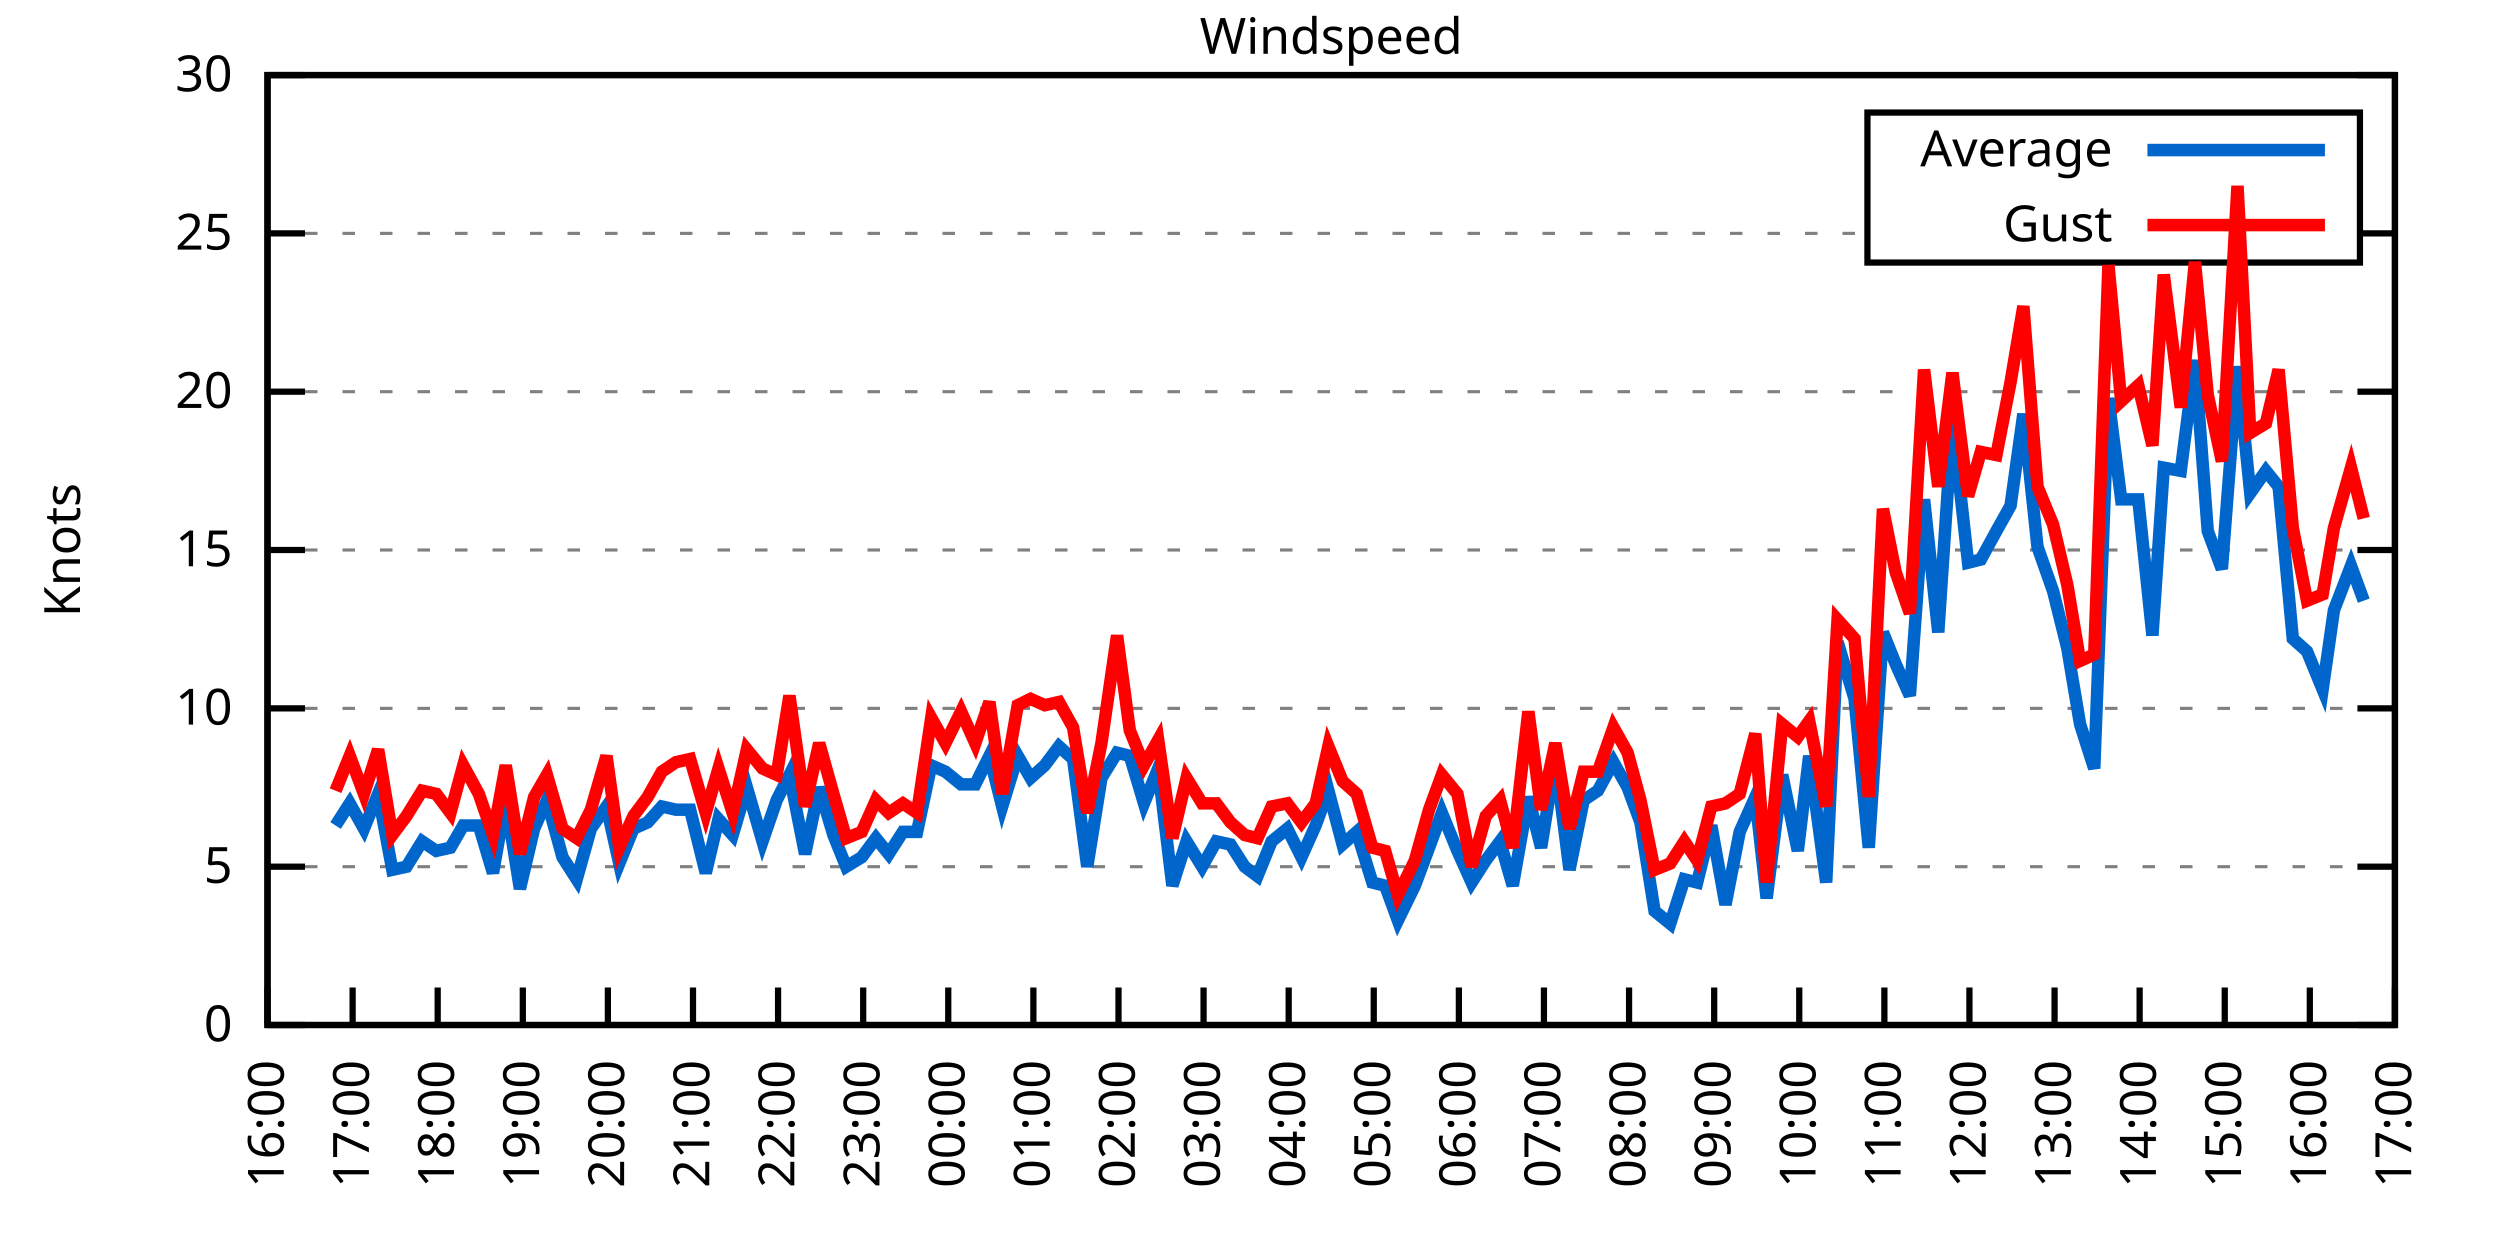
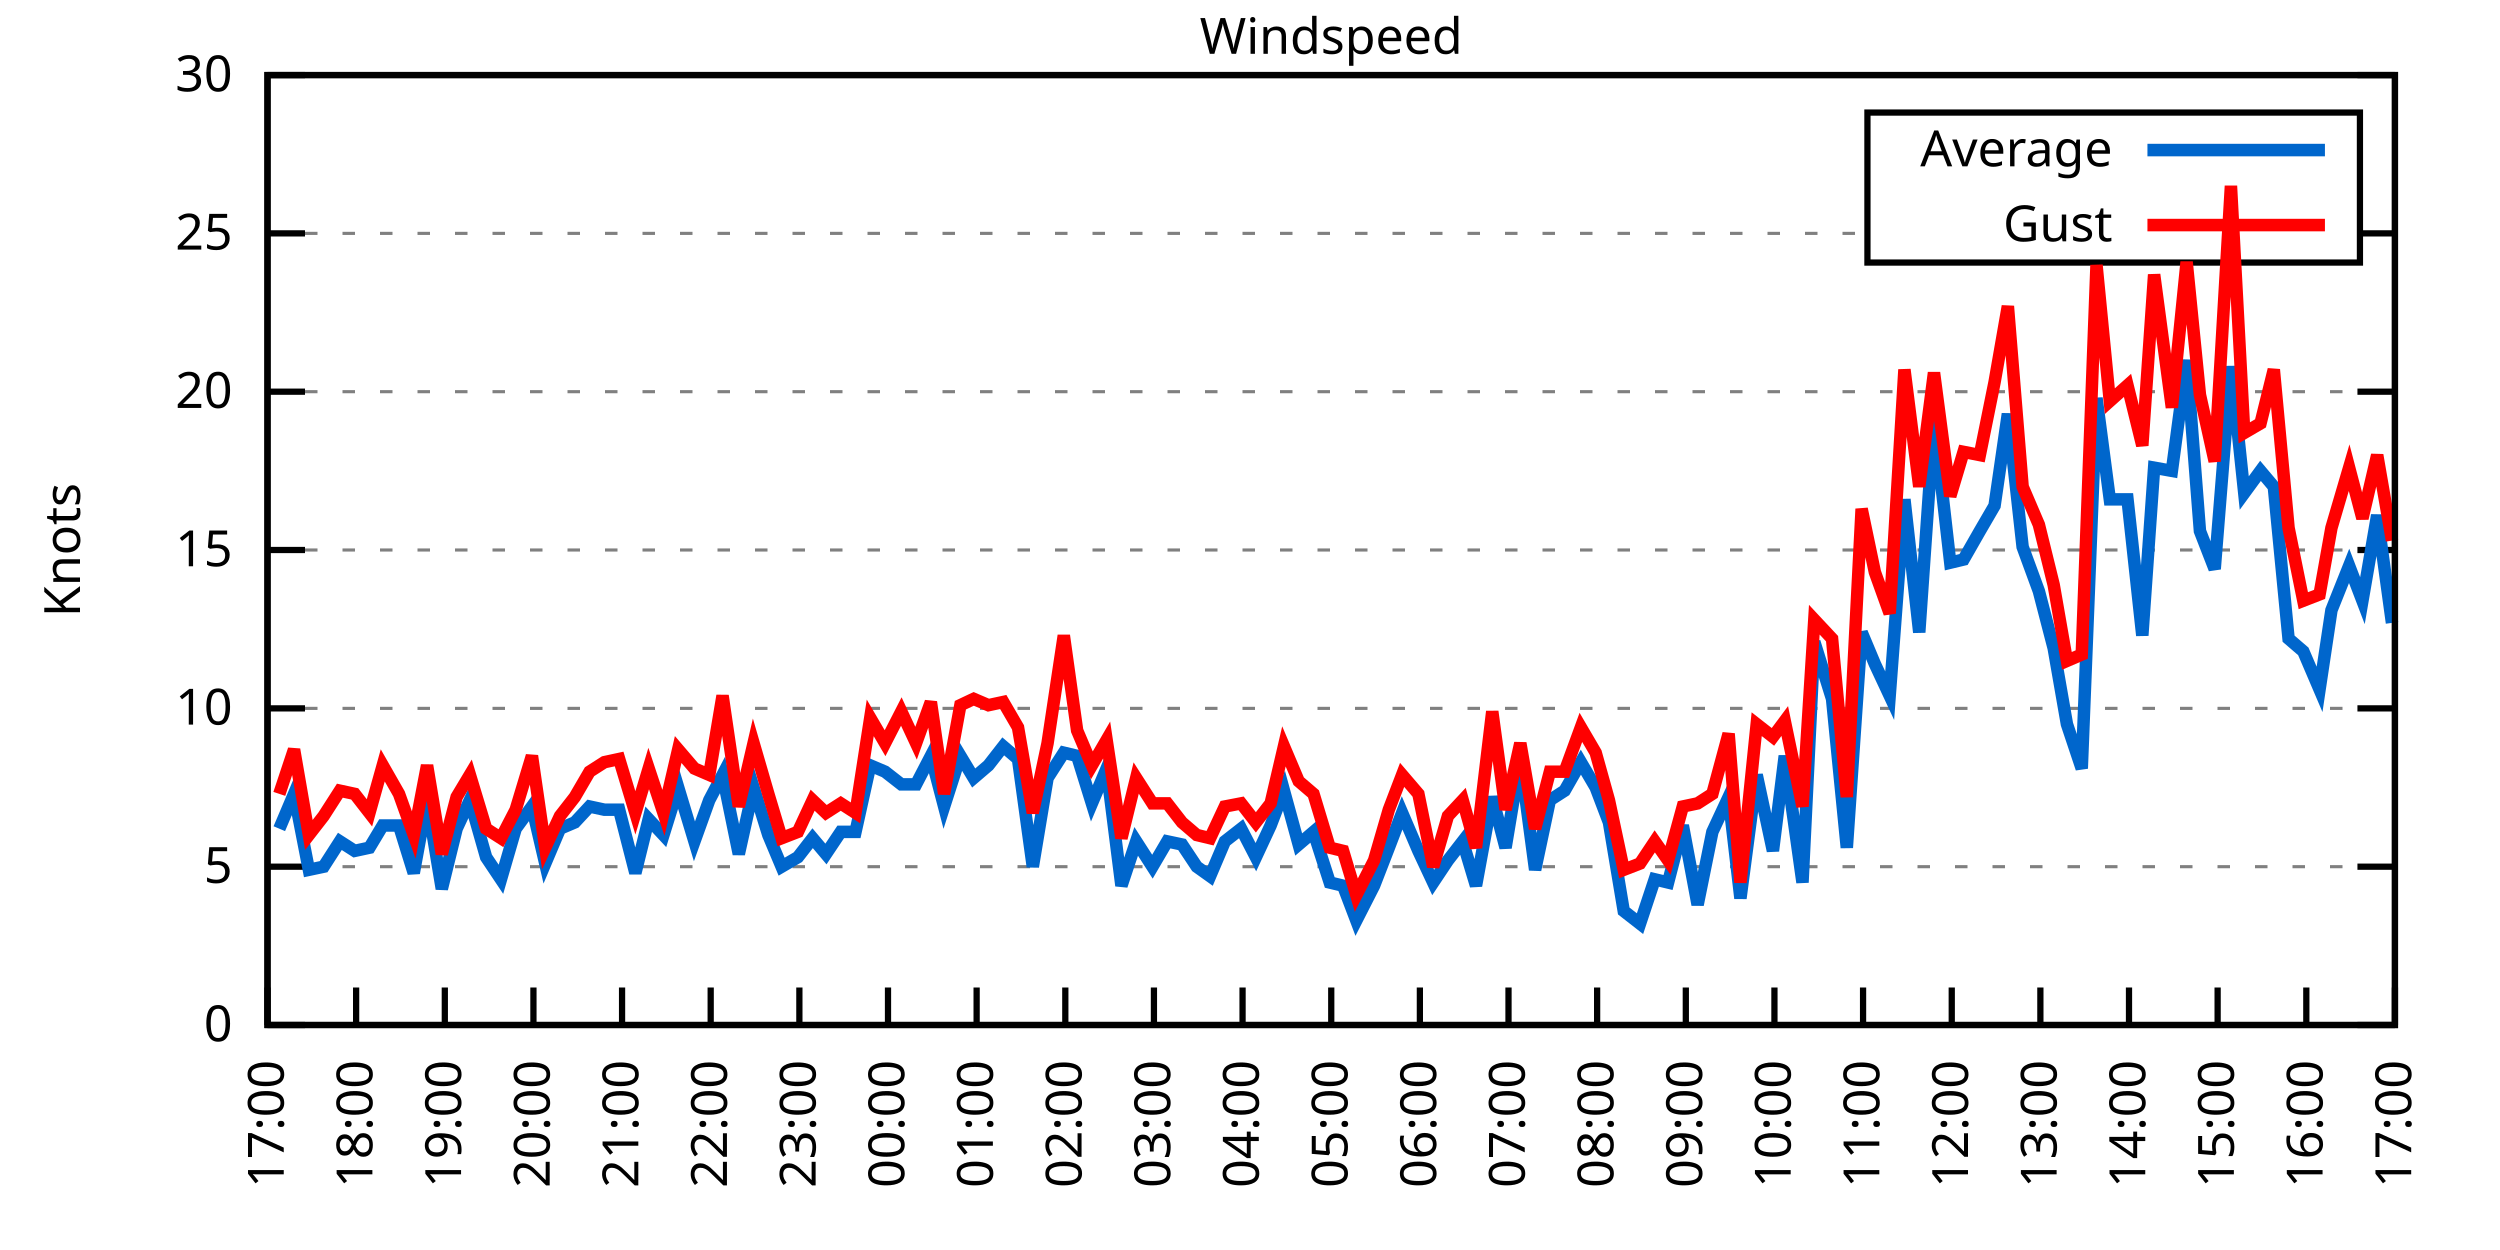
<svg xmlns="http://www.w3.org/2000/svg" xmlns:xlink="http://www.w3.org/1999/xlink" width="400" height="200" viewBox="0 0 400 200">
  <g id="gnuplot_canvas">
    <rect x="0" y="0" width="400" height="200" fill="none" />
    <defs>
      <circle id="gpDot" r="0.5" stroke-width="0.5" stroke="currentColor" />
      <path id="gpPt0" stroke-width="0.333" stroke="currentColor" d="M-1,0 h2 M0,-1 v2" />
      <path id="gpPt1" stroke-width="0.333" stroke="currentColor" d="M-1,-1 L1,1 M1,-1 L-1,1" />
      <path id="gpPt2" stroke-width="0.333" stroke="currentColor" d="M-1,0 L1,0 M0,-1 L0,1 M-1,-1 L1,1 M-1,1 L1,-1" />
      <rect id="gpPt3" stroke-width="0.333" stroke="currentColor" x="-1" y="-1" width="2" height="2" />
      <rect id="gpPt4" stroke-width="0.333" stroke="currentColor" fill="currentColor" x="-1" y="-1" width="2" height="2" />
      <circle id="gpPt5" stroke-width="0.333" stroke="currentColor" cx="0" cy="0" r="1" />
      <use xlink:href="#gpPt5" id="gpPt6" fill="currentColor" stroke="none" />
      <path id="gpPt7" stroke-width="0.333" stroke="currentColor" d="M0,-1.33 L-1.33,0.67 L1.33,0.67 z" />
      <use xlink:href="#gpPt7" id="gpPt8" fill="currentColor" stroke="none" />
      <use xlink:href="#gpPt7" id="gpPt9" stroke="currentColor" transform="rotate(180)" />
      <use xlink:href="#gpPt9" id="gpPt10" fill="currentColor" stroke="none" />
      <use xlink:href="#gpPt3" id="gpPt11" stroke="currentColor" transform="rotate(45)" />
      <use xlink:href="#gpPt11" id="gpPt12" fill="currentColor" stroke="none" />
      <path id="gpPt13" stroke-width="0.333" stroke="currentColor" d="M0,1.330 L1.265,0.411 L0.782,-1.067 L-0.782,-1.076 L-1.265,0.411 z" />
      <use xlink:href="#gpPt13" id="gpPt14" fill="currentColor" stroke="none" />
      <filter id="textbox" filterUnits="objectBoundingBox" x="0" y="0" height="1" width="1">
        <feFlood flood-color="white" flood-opacity="1" result="bgnd" />
        <feComposite in="SourceGraphic" in2="bgnd" operator="atop" />
      </filter>
      <filter id="greybox" filterUnits="objectBoundingBox" x="0" y="0" height="1" width="1">
        <feFlood flood-color="lightgrey" flood-opacity="1" result="grey" />
        <feComposite in="SourceGraphic" in2="grey" operator="atop" />
      </filter>
    </defs>
    <g fill="none" color="white" stroke="currentColor" stroke-width="1.00" stroke-linecap="butt" stroke-linejoin="miter">
</g>
    <g fill="none" color="black" stroke="currentColor" stroke-width="1.00" stroke-linecap="butt" stroke-linejoin="miter">
      <g stroke="none" shape-rendering="crispEdges">
        <polygon fill="rgb(255, 255, 255)" points="42.80,164.00 383.18,164.00 383.18,12.02 42.80,12.02 " />
      </g>
    </g>
    <g fill="none" color="black" stroke="currentColor" stroke-width="1.00" stroke-linecap="butt" stroke-linejoin="miter">
</g>
    <g fill="none" color="black" stroke="black" stroke-width="0.50" stroke-linecap="butt" stroke-linejoin="miter">
</g>
    <g fill="none" color="gray" stroke="currentColor" stroke-width="0.50" stroke-linecap="butt" stroke-linejoin="miter">
      <path stroke="gray" stroke-dasharray="2,4" class="gridline" d="M42.80,164.00 L383.19,164.00  " />
    </g>
    <g fill="none" color="gray" stroke="gray" stroke-width="1.00" stroke-linecap="butt" stroke-linejoin="miter">
</g>
    <g fill="none" color="black" stroke="currentColor" stroke-width="1.00" stroke-linecap="butt" stroke-linejoin="miter">
      <path stroke="black" d="M42.80,164.00 L48.80,164.00 M383.19,164.00 L377.19,164.00  " />
      <g transform="translate(37.20,166.60)" stroke="none" fill="black" font-family="Sans" font-size="8.00" text-anchor="end">
        <text>
          <tspan font-family="Sans"> 0</tspan>
        </text>
      </g>
    </g>
    <g fill="none" color="black" stroke="currentColor" stroke-width="1.00" stroke-linecap="butt" stroke-linejoin="miter">
</g>
    <g fill="none" color="black" stroke="black" stroke-width="0.50" stroke-linecap="butt" stroke-linejoin="miter">
</g>
    <g fill="none" color="gray" stroke="currentColor" stroke-width="0.50" stroke-linecap="butt" stroke-linejoin="miter">
      <path stroke="gray" stroke-dasharray="2,4" class="gridline" d="M42.80,138.67 L383.19,138.67  " />
    </g>
    <g fill="none" color="gray" stroke="gray" stroke-width="1.00" stroke-linecap="butt" stroke-linejoin="miter">
</g>
    <g fill="none" color="black" stroke="currentColor" stroke-width="1.00" stroke-linecap="butt" stroke-linejoin="miter">
      <path stroke="black" d="M42.80,138.67 L48.80,138.67 M383.19,138.67 L377.19,138.67  " />
      <g transform="translate(37.20,141.27)" stroke="none" fill="black" font-family="Sans" font-size="8.00" text-anchor="end">
        <text>
          <tspan font-family="Sans"> 5</tspan>
        </text>
      </g>
    </g>
    <g fill="none" color="black" stroke="currentColor" stroke-width="1.00" stroke-linecap="butt" stroke-linejoin="miter">
</g>
    <g fill="none" color="black" stroke="black" stroke-width="0.50" stroke-linecap="butt" stroke-linejoin="miter">
</g>
    <g fill="none" color="gray" stroke="currentColor" stroke-width="0.50" stroke-linecap="butt" stroke-linejoin="miter">
      <path stroke="gray" stroke-dasharray="2,4" class="gridline" d="M42.80,113.34 L383.19,113.34  " />
    </g>
    <g fill="none" color="gray" stroke="gray" stroke-width="1.00" stroke-linecap="butt" stroke-linejoin="miter">
</g>
    <g fill="none" color="black" stroke="currentColor" stroke-width="1.00" stroke-linecap="butt" stroke-linejoin="miter">
      <path stroke="black" d="M42.80,113.34 L48.80,113.34 M383.19,113.34 L377.19,113.34  " />
      <g transform="translate(37.20,115.94)" stroke="none" fill="black" font-family="Sans" font-size="8.00" text-anchor="end">
        <text>
          <tspan font-family="Sans"> 10</tspan>
        </text>
      </g>
    </g>
    <g fill="none" color="black" stroke="currentColor" stroke-width="1.00" stroke-linecap="butt" stroke-linejoin="miter">
</g>
    <g fill="none" color="black" stroke="black" stroke-width="0.50" stroke-linecap="butt" stroke-linejoin="miter">
</g>
    <g fill="none" color="gray" stroke="currentColor" stroke-width="0.50" stroke-linecap="butt" stroke-linejoin="miter">
      <path stroke="gray" stroke-dasharray="2,4" class="gridline" d="M42.80,88.00 L383.19,88.00  " />
    </g>
    <g fill="none" color="gray" stroke="gray" stroke-width="1.00" stroke-linecap="butt" stroke-linejoin="miter">
</g>
    <g fill="none" color="black" stroke="currentColor" stroke-width="1.00" stroke-linecap="butt" stroke-linejoin="miter">
      <path stroke="black" d="M42.80,88.00 L48.80,88.00 M383.19,88.00 L377.19,88.00  " />
      <g transform="translate(37.20,90.60)" stroke="none" fill="black" font-family="Sans" font-size="8.00" text-anchor="end">
        <text>
          <tspan font-family="Sans"> 15</tspan>
        </text>
      </g>
    </g>
    <g fill="none" color="black" stroke="currentColor" stroke-width="1.00" stroke-linecap="butt" stroke-linejoin="miter">
</g>
    <g fill="none" color="black" stroke="black" stroke-width="0.50" stroke-linecap="butt" stroke-linejoin="miter">
</g>
    <g fill="none" color="gray" stroke="currentColor" stroke-width="0.50" stroke-linecap="butt" stroke-linejoin="miter">
      <path stroke="gray" stroke-dasharray="2,4" class="gridline" d="M42.80,62.67 L383.19,62.67  " />
    </g>
    <g fill="none" color="gray" stroke="gray" stroke-width="1.00" stroke-linecap="butt" stroke-linejoin="miter">
</g>
    <g fill="none" color="black" stroke="currentColor" stroke-width="1.00" stroke-linecap="butt" stroke-linejoin="miter">
      <path stroke="black" d="M42.80,62.67 L48.80,62.67 M383.19,62.67 L377.19,62.67  " />
      <g transform="translate(37.20,65.27)" stroke="none" fill="black" font-family="Sans" font-size="8.00" text-anchor="end">
        <text>
          <tspan font-family="Sans"> 20</tspan>
        </text>
      </g>
    </g>
    <g fill="none" color="black" stroke="currentColor" stroke-width="1.00" stroke-linecap="butt" stroke-linejoin="miter">
</g>
    <g fill="none" color="black" stroke="black" stroke-width="0.50" stroke-linecap="butt" stroke-linejoin="miter">
</g>
    <g fill="none" color="gray" stroke="currentColor" stroke-width="0.50" stroke-linecap="butt" stroke-linejoin="miter">
      <path stroke="gray" stroke-dasharray="2,4" class="gridline" d="M42.80,37.34 L298.79,37.34 M377.59,37.34 L383.19,37.34  " />
    </g>
    <g fill="none" color="gray" stroke="gray" stroke-width="1.00" stroke-linecap="butt" stroke-linejoin="miter">
</g>
    <g fill="none" color="black" stroke="currentColor" stroke-width="1.00" stroke-linecap="butt" stroke-linejoin="miter">
      <path stroke="black" d="M42.80,37.34 L48.80,37.34 M383.19,37.34 L377.19,37.34  " />
      <g transform="translate(37.20,39.94)" stroke="none" fill="black" font-family="Sans" font-size="8.00" text-anchor="end">
        <text>
          <tspan font-family="Sans"> 25</tspan>
        </text>
      </g>
    </g>
    <g fill="none" color="black" stroke="currentColor" stroke-width="1.00" stroke-linecap="butt" stroke-linejoin="miter">
</g>
    <g fill="none" color="black" stroke="black" stroke-width="0.50" stroke-linecap="butt" stroke-linejoin="miter">
</g>
    <g fill="none" color="gray" stroke="currentColor" stroke-width="0.50" stroke-linecap="butt" stroke-linejoin="miter">
      <path stroke="gray" stroke-dasharray="2,4" class="gridline" d="M42.80,12.01 L383.19,12.01  " />
    </g>
    <g fill="none" color="gray" stroke="gray" stroke-width="1.00" stroke-linecap="butt" stroke-linejoin="miter">
</g>
    <g fill="none" color="black" stroke="currentColor" stroke-width="1.00" stroke-linecap="butt" stroke-linejoin="miter">
      <path stroke="black" d="M42.80,12.01 L48.80,12.01 M383.19,12.01 L377.19,12.01  " />
      <g transform="translate(37.20,14.61)" stroke="none" fill="black" font-family="Sans" font-size="8.00" text-anchor="end">
        <text>
          <tspan font-family="Sans"> 30</tspan>
        </text>
      </g>
    </g>
    <g fill="none" color="black" stroke="currentColor" stroke-width="1.00" stroke-linecap="butt" stroke-linejoin="miter">
      <path stroke="black" d="M42.80,164.00 L42.80,158.00  " />
      <g transform="translate(45.40,169.60) rotate(270.00)" stroke="none" fill="black" font-family="Sans" font-size="8.00" text-anchor="end">
        <text>
-           <tspan font-family="Sans">16:00</tspan>
-         </text>
-       </g>
-     </g>
-     <g fill="none" color="black" stroke="currentColor" stroke-width="1.00" stroke-linecap="butt" stroke-linejoin="miter">
-       <path stroke="black" d="M56.42,164.00 L56.42,158.00  " />
-       <g transform="translate(59.02,169.60) rotate(270.00)" stroke="none" fill="black" font-family="Sans" font-size="8.00" text-anchor="end">
-         <text>
          <tspan font-family="Sans">17:00</tspan>
        </text>
      </g>
    </g>
    <g fill="none" color="black" stroke="currentColor" stroke-width="1.00" stroke-linecap="butt" stroke-linejoin="miter">
-       <path stroke="black" d="M70.03,164.00 L70.03,158.00  " />
-       <g transform="translate(72.63,169.60) rotate(270.00)" stroke="none" fill="black" font-family="Sans" font-size="8.00" text-anchor="end">
+       <path stroke="black" d="M56.98,164.00 L56.98,158.00  " />
+       <g transform="translate(59.58,169.60) rotate(270.00)" stroke="none" fill="black" font-family="Sans" font-size="8.00" text-anchor="end">
        <text>
          <tspan font-family="Sans">18:00</tspan>
        </text>
      </g>
    </g>
    <g fill="none" color="black" stroke="currentColor" stroke-width="1.00" stroke-linecap="butt" stroke-linejoin="miter">
-       <path stroke="black" d="M83.65,164.00 L83.65,158.00  " />
-       <g transform="translate(86.25,169.60) rotate(270.00)" stroke="none" fill="black" font-family="Sans" font-size="8.00" text-anchor="end">
+       <path stroke="black" d="M71.17,164.00 L71.17,158.00  " />
+       <g transform="translate(73.77,169.60) rotate(270.00)" stroke="none" fill="black" font-family="Sans" font-size="8.00" text-anchor="end">
        <text>
          <tspan font-family="Sans">19:00</tspan>
        </text>
      </g>
    </g>
    <g fill="none" color="black" stroke="currentColor" stroke-width="1.00" stroke-linecap="butt" stroke-linejoin="miter">
-       <path stroke="black" d="M97.26,164.00 L97.26,158.00  " />
-       <g transform="translate(99.86,169.60) rotate(270.00)" stroke="none" fill="black" font-family="Sans" font-size="8.00" text-anchor="end">
+       <path stroke="black" d="M85.35,164.00 L85.35,158.00  " />
+       <g transform="translate(87.95,169.60) rotate(270.00)" stroke="none" fill="black" font-family="Sans" font-size="8.00" text-anchor="end">
        <text>
          <tspan font-family="Sans">20:00</tspan>
        </text>
      </g>
    </g>
    <g fill="none" color="black" stroke="currentColor" stroke-width="1.00" stroke-linecap="butt" stroke-linejoin="miter">
-       <path stroke="black" d="M110.88,164.00 L110.88,158.00  " />
-       <g transform="translate(113.48,169.60) rotate(270.00)" stroke="none" fill="black" font-family="Sans" font-size="8.00" text-anchor="end">
+       <path stroke="black" d="M99.53,164.00 L99.53,158.00  " />
+       <g transform="translate(102.13,169.60) rotate(270.00)" stroke="none" fill="black" font-family="Sans" font-size="8.00" text-anchor="end">
        <text>
          <tspan font-family="Sans">21:00</tspan>
        </text>
      </g>
    </g>
    <g fill="none" color="black" stroke="currentColor" stroke-width="1.00" stroke-linecap="butt" stroke-linejoin="miter">
-       <path stroke="black" d="M124.49,164.00 L124.49,158.00  " />
-       <g transform="translate(127.09,169.60) rotate(270.00)" stroke="none" fill="black" font-family="Sans" font-size="8.00" text-anchor="end">
+       <path stroke="black" d="M113.71,164.00 L113.71,158.00  " />
+       <g transform="translate(116.31,169.60) rotate(270.00)" stroke="none" fill="black" font-family="Sans" font-size="8.00" text-anchor="end">
        <text>
          <tspan font-family="Sans">22:00</tspan>
        </text>
      </g>
    </g>
    <g fill="none" color="black" stroke="currentColor" stroke-width="1.00" stroke-linecap="butt" stroke-linejoin="miter">
-       <path stroke="black" d="M138.11,164.00 L138.11,158.00  " />
-       <g transform="translate(140.71,169.60) rotate(270.00)" stroke="none" fill="black" font-family="Sans" font-size="8.00" text-anchor="end">
+       <path stroke="black" d="M127.90,164.00 L127.90,158.00  " />
+       <g transform="translate(130.50,169.60) rotate(270.00)" stroke="none" fill="black" font-family="Sans" font-size="8.00" text-anchor="end">
        <text>
          <tspan font-family="Sans">23:00</tspan>
        </text>
      </g>
    </g>
    <g fill="none" color="black" stroke="currentColor" stroke-width="1.00" stroke-linecap="butt" stroke-linejoin="miter">
-       <path stroke="black" d="M151.72,164.00 L151.72,158.00  " />
-       <g transform="translate(154.32,169.60) rotate(270.00)" stroke="none" fill="black" font-family="Sans" font-size="8.00" text-anchor="end">
+       <path stroke="black" d="M142.08,164.00 L142.08,158.00  " />
+       <g transform="translate(144.68,169.60) rotate(270.00)" stroke="none" fill="black" font-family="Sans" font-size="8.00" text-anchor="end">
        <text>
          <tspan font-family="Sans">00:00</tspan>
        </text>
      </g>
    </g>
    <g fill="none" color="black" stroke="currentColor" stroke-width="1.00" stroke-linecap="butt" stroke-linejoin="miter">
-       <path stroke="black" d="M165.34,164.00 L165.34,158.00  " />
-       <g transform="translate(167.94,169.60) rotate(270.00)" stroke="none" fill="black" font-family="Sans" font-size="8.00" text-anchor="end">
+       <path stroke="black" d="M156.26,164.00 L156.26,158.00  " />
+       <g transform="translate(158.86,169.60) rotate(270.00)" stroke="none" fill="black" font-family="Sans" font-size="8.00" text-anchor="end">
        <text>
          <tspan font-family="Sans">01:00</tspan>
        </text>
      </g>
    </g>
    <g fill="none" color="black" stroke="currentColor" stroke-width="1.00" stroke-linecap="butt" stroke-linejoin="miter">
-       <path stroke="black" d="M178.96,164.00 L178.96,158.00  " />
-       <g transform="translate(181.56,169.60) rotate(270.00)" stroke="none" fill="black" font-family="Sans" font-size="8.00" text-anchor="end">
+       <path stroke="black" d="M170.45,164.00 L170.45,158.00  " />
+       <g transform="translate(173.05,169.60) rotate(270.00)" stroke="none" fill="black" font-family="Sans" font-size="8.00" text-anchor="end">
        <text>
          <tspan font-family="Sans">02:00</tspan>
        </text>
      </g>
    </g>
    <g fill="none" color="black" stroke="currentColor" stroke-width="1.00" stroke-linecap="butt" stroke-linejoin="miter">
-       <path stroke="black" d="M192.57,164.00 L192.57,158.00  " />
-       <g transform="translate(195.17,169.60) rotate(270.00)" stroke="none" fill="black" font-family="Sans" font-size="8.00" text-anchor="end">
+       <path stroke="black" d="M184.63,164.00 L184.63,158.00  " />
+       <g transform="translate(187.23,169.60) rotate(270.00)" stroke="none" fill="black" font-family="Sans" font-size="8.00" text-anchor="end">
        <text>
          <tspan font-family="Sans">03:00</tspan>
        </text>
      </g>
    </g>
    <g fill="none" color="black" stroke="currentColor" stroke-width="1.00" stroke-linecap="butt" stroke-linejoin="miter">
-       <path stroke="black" d="M206.19,164.00 L206.19,158.00  " />
-       <g transform="translate(208.79,169.60) rotate(270.00)" stroke="none" fill="black" font-family="Sans" font-size="8.00" text-anchor="end">
+       <path stroke="black" d="M198.81,164.00 L198.81,158.00  " />
+       <g transform="translate(201.41,169.60) rotate(270.00)" stroke="none" fill="black" font-family="Sans" font-size="8.00" text-anchor="end">
        <text>
          <tspan font-family="Sans">04:00</tspan>
        </text>
      </g>
    </g>
    <g fill="none" color="black" stroke="currentColor" stroke-width="1.00" stroke-linecap="butt" stroke-linejoin="miter">
-       <path stroke="black" d="M219.80,164.00 L219.80,158.00  " />
-       <g transform="translate(222.40,169.60) rotate(270.00)" stroke="none" fill="black" font-family="Sans" font-size="8.00" text-anchor="end">
+       <path stroke="black" d="M213.00,164.00 L213.00,158.00  " />
+       <g transform="translate(215.60,169.60) rotate(270.00)" stroke="none" fill="black" font-family="Sans" font-size="8.00" text-anchor="end">
        <text>
          <tspan font-family="Sans">05:00</tspan>
        </text>
      </g>
    </g>
    <g fill="none" color="black" stroke="currentColor" stroke-width="1.00" stroke-linecap="butt" stroke-linejoin="miter">
-       <path stroke="black" d="M233.42,164.00 L233.42,158.00  " />
-       <g transform="translate(236.02,169.60) rotate(270.00)" stroke="none" fill="black" font-family="Sans" font-size="8.00" text-anchor="end">
+       <path stroke="black" d="M227.18,164.00 L227.18,158.00  " />
+       <g transform="translate(229.78,169.60) rotate(270.00)" stroke="none" fill="black" font-family="Sans" font-size="8.00" text-anchor="end">
        <text>
          <tspan font-family="Sans">06:00</tspan>
        </text>
      </g>
    </g>
    <g fill="none" color="black" stroke="currentColor" stroke-width="1.00" stroke-linecap="butt" stroke-linejoin="miter">
-       <path stroke="black" d="M247.03,164.00 L247.03,158.00  " />
-       <g transform="translate(249.63,169.60) rotate(270.00)" stroke="none" fill="black" font-family="Sans" font-size="8.00" text-anchor="end">
+       <path stroke="black" d="M241.36,164.00 L241.36,158.00  " />
+       <g transform="translate(243.96,169.60) rotate(270.00)" stroke="none" fill="black" font-family="Sans" font-size="8.00" text-anchor="end">
        <text>
          <tspan font-family="Sans">07:00</tspan>
        </text>
      </g>
    </g>
    <g fill="none" color="black" stroke="currentColor" stroke-width="1.00" stroke-linecap="butt" stroke-linejoin="miter">
-       <path stroke="black" d="M260.65,164.00 L260.65,158.00  " />
-       <g transform="translate(263.25,169.60) rotate(270.00)" stroke="none" fill="black" font-family="Sans" font-size="8.00" text-anchor="end">
+       <path stroke="black" d="M255.54,164.00 L255.54,158.00  " />
+       <g transform="translate(258.14,169.60) rotate(270.00)" stroke="none" fill="black" font-family="Sans" font-size="8.00" text-anchor="end">
        <text>
          <tspan font-family="Sans">08:00</tspan>
        </text>
      </g>
    </g>
    <g fill="none" color="black" stroke="currentColor" stroke-width="1.00" stroke-linecap="butt" stroke-linejoin="miter">
-       <path stroke="black" d="M274.27,164.00 L274.27,158.00  " />
-       <g transform="translate(276.87,169.60) rotate(270.00)" stroke="none" fill="black" font-family="Sans" font-size="8.00" text-anchor="end">
+       <path stroke="black" d="M269.73,164.00 L269.73,158.00  " />
+       <g transform="translate(272.33,169.60) rotate(270.00)" stroke="none" fill="black" font-family="Sans" font-size="8.00" text-anchor="end">
        <text>
          <tspan font-family="Sans">09:00</tspan>
        </text>
      </g>
    </g>
    <g fill="none" color="black" stroke="currentColor" stroke-width="1.00" stroke-linecap="butt" stroke-linejoin="miter">
-       <path stroke="black" d="M287.88,164.00 L287.88,158.00  " />
-       <g transform="translate(290.48,169.60) rotate(270.00)" stroke="none" fill="black" font-family="Sans" font-size="8.00" text-anchor="end">
+       <path stroke="black" d="M283.91,164.00 L283.91,158.00  " />
+       <g transform="translate(286.51,169.60) rotate(270.00)" stroke="none" fill="black" font-family="Sans" font-size="8.00" text-anchor="end">
        <text>
          <tspan font-family="Sans">10:00</tspan>
        </text>
      </g>
    </g>
    <g fill="none" color="black" stroke="currentColor" stroke-width="1.00" stroke-linecap="butt" stroke-linejoin="miter">
-       <path stroke="black" d="M301.50,164.00 L301.50,158.00  " />
-       <g transform="translate(304.10,169.60) rotate(270.00)" stroke="none" fill="black" font-family="Sans" font-size="8.00" text-anchor="end">
+       <path stroke="black" d="M298.09,164.00 L298.09,158.00  " />
+       <g transform="translate(300.69,169.60) rotate(270.00)" stroke="none" fill="black" font-family="Sans" font-size="8.00" text-anchor="end">
        <text>
          <tspan font-family="Sans">11:00</tspan>
        </text>
      </g>
    </g>
    <g fill="none" color="black" stroke="currentColor" stroke-width="1.00" stroke-linecap="butt" stroke-linejoin="miter">
-       <path stroke="black" d="M315.11,164.00 L315.11,158.00  " />
-       <g transform="translate(317.71,169.60) rotate(270.00)" stroke="none" fill="black" font-family="Sans" font-size="8.00" text-anchor="end">
+       <path stroke="black" d="M312.28,164.00 L312.28,158.00  " />
+       <g transform="translate(314.88,169.60) rotate(270.00)" stroke="none" fill="black" font-family="Sans" font-size="8.00" text-anchor="end">
        <text>
          <tspan font-family="Sans">12:00</tspan>
        </text>
      </g>
    </g>
    <g fill="none" color="black" stroke="currentColor" stroke-width="1.00" stroke-linecap="butt" stroke-linejoin="miter">
-       <path stroke="black" d="M328.73,164.00 L328.73,158.00  " />
-       <g transform="translate(331.33,169.60) rotate(270.00)" stroke="none" fill="black" font-family="Sans" font-size="8.00" text-anchor="end">
+       <path stroke="black" d="M326.46,164.00 L326.46,158.00  " />
+       <g transform="translate(329.06,169.60) rotate(270.00)" stroke="none" fill="black" font-family="Sans" font-size="8.00" text-anchor="end">
        <text>
          <tspan font-family="Sans">13:00</tspan>
        </text>
      </g>
    </g>
    <g fill="none" color="black" stroke="currentColor" stroke-width="1.00" stroke-linecap="butt" stroke-linejoin="miter">
-       <path stroke="black" d="M342.34,164.00 L342.34,158.00  " />
-       <g transform="translate(344.94,169.60) rotate(270.00)" stroke="none" fill="black" font-family="Sans" font-size="8.00" text-anchor="end">
+       <path stroke="black" d="M340.64,164.00 L340.64,158.00  " />
+       <g transform="translate(343.24,169.60) rotate(270.00)" stroke="none" fill="black" font-family="Sans" font-size="8.00" text-anchor="end">
        <text>
          <tspan font-family="Sans">14:00</tspan>
        </text>
      </g>
    </g>
    <g fill="none" color="black" stroke="currentColor" stroke-width="1.00" stroke-linecap="butt" stroke-linejoin="miter">
-       <path stroke="black" d="M355.96,164.00 L355.96,158.00  " />
-       <g transform="translate(358.56,169.60) rotate(270.00)" stroke="none" fill="black" font-family="Sans" font-size="8.00" text-anchor="end">
+       <path stroke="black" d="M354.82,164.00 L354.82,158.00  " />
+       <g transform="translate(357.42,169.60) rotate(270.00)" stroke="none" fill="black" font-family="Sans" font-size="8.00" text-anchor="end">
        <text>
          <tspan font-family="Sans">15:00</tspan>
        </text>
      </g>
    </g>
    <g fill="none" color="black" stroke="currentColor" stroke-width="1.00" stroke-linecap="butt" stroke-linejoin="miter">
-       <path stroke="black" d="M369.57,164.00 L369.57,158.00  " />
-       <g transform="translate(372.17,169.60) rotate(270.00)" stroke="none" fill="black" font-family="Sans" font-size="8.00" text-anchor="end">
+       <path stroke="black" d="M369.01,164.00 L369.01,158.00  " />
+       <g transform="translate(371.61,169.60) rotate(270.00)" stroke="none" fill="black" font-family="Sans" font-size="8.00" text-anchor="end">
        <text>
          <tspan font-family="Sans">16:00</tspan>
        </text>
      </g>
    </g>
    <g fill="none" color="black" stroke="currentColor" stroke-width="1.00" stroke-linecap="butt" stroke-linejoin="miter">
      <path stroke="black" d="M383.19,164.00 L383.19,158.00  " />
      <g transform="translate(385.79,169.60) rotate(270.00)" stroke="none" fill="black" font-family="Sans" font-size="8.00" text-anchor="end">
        <text>
          <tspan font-family="Sans">17:00</tspan>
        </text>
      </g>
    </g>
    <g fill="none" color="black" stroke="currentColor" stroke-width="1.00" stroke-linecap="butt" stroke-linejoin="miter">
</g>
    <g fill="none" color="black" stroke="currentColor" stroke-width="1.00" stroke-linecap="butt" stroke-linejoin="miter">
      <path stroke="black" d="M42.80,12.01 L42.80,164.00 L383.19,164.00 L383.19,12.01 L42.80,12.01 Z  " />
    </g>
    <g fill="none" color="black" stroke="currentColor" stroke-width="1.00" stroke-linecap="butt" stroke-linejoin="miter">
</g>
    <g fill="none" color="black" stroke="currentColor" stroke-width="1.00" stroke-linecap="butt" stroke-linejoin="miter">
      <path stroke="black" d="M298.79,42.01 L298.79,18.01 L377.59,18.01 L377.59,42.01 L298.79,42.01 Z  " />
    </g>
    <g id="Windspeed_plot_1">
      <g fill="none" color="white" stroke="black" stroke-width="2.00" stroke-linecap="butt" stroke-linejoin="miter">
</g>
      <g fill="none" color="black" stroke="currentColor" stroke-width="2.00" stroke-linecap="butt" stroke-linejoin="miter">
        <g transform="translate(337.99,26.61)" stroke="none" fill="black" font-family="Sans" font-size="8.00" text-anchor="end">
          <text>
            <tspan font-family="Sans">Average</tspan>
          </text>
        </g>
      </g>
      <g fill="none" color="black" stroke="currentColor" stroke-width="2.00" stroke-linecap="butt" stroke-linejoin="miter">
-         <path stroke="rgb(  0, 102, 204)" d="M343.59,24.01 L371.99,24.01 M53.69,132.08 L55.96,128.54 L58.23,132.59 L60.50,127.02 L62.77,139.17 L65.04,138.67   L67.54,134.62 L69.80,136.14 L72.07,135.63 L74.12,132.08 L76.61,132.08 L78.88,139.68 L80.92,128.03 L83.19,142.21   L85.46,132.59 L87.50,128.03 L90.00,137.15 L92.27,140.69 L94.54,132.59 L97.04,129.04 L99.08,138.16 L101.35,132.59   L103.62,131.58 L105.89,129.04 L108.15,129.55 L110.42,129.55 L112.92,139.68 L114.96,131.07 L117.23,133.60 L119.50,126.00   L122.00,134.62 L124.27,128.03 L126.31,123.98 L128.81,136.64 L131.07,126.00 L133.34,133.60 L135.39,138.67 L137.88,137.15   L140.15,134.11 L142.19,136.64 L144.46,133.10 L146.73,133.10 L149.00,122.46 L151.27,123.47 L153.77,125.50 L156.04,125.50   L158.31,120.94 L160.35,129.04 L162.84,120.94 L164.89,124.48 L167.16,122.46 L169.43,119.42 L171.69,121.44 L173.96,138.67   L176.23,124.48 L178.73,120.43 L180.77,120.94 L183.04,128.54 L185.31,122.96 L187.58,141.71 L189.85,134.62 L192.34,138.67   L194.61,134.62 L196.88,135.12 L199.15,138.67 L201.19,140.19 L203.46,134.62 L205.96,132.59 L208.23,137.15 L210.50,132.08   L212.54,126.51 L214.81,135.12 L217.08,133.10 L219.58,141.20 L221.62,141.71 L223.66,147.28 L226.38,141.71 L228.65,135.63   L230.70,130.06 L233.19,136.14 L235.46,141.20 L237.73,137.66 L240.00,134.62 L242.04,141.71 L244.54,127.52 L246.58,135.63   L248.85,121.44 L251.12,139.17 L253.39,128.03 L255.66,126.51 L258.15,121.95 L260.42,126.00 L262.47,131.58 L264.73,145.76   L267.23,147.79 L269.50,140.69 L271.54,141.20 L273.81,132.08 L276.08,144.75 L278.35,133.10 L280.85,127.52 L282.66,143.73   L285.16,123.98 L287.65,136.14 L289.47,120.94 L292.19,141.20 L294.01,102.70 L296.73,111.82 L299.00,135.63 L301.27,101.18   L303.31,106.24 L305.58,111.31 L307.85,79.90 L310.12,101.18 L312.39,67.23 L314.89,90.03 L316.93,89.52 L319.42,84.97   L321.69,80.91 L323.74,66.22 L326.00,87.50 L328.50,94.59 L330.77,103.71 L332.81,115.87 L335.08,122.96 L337.35,63.69   L339.39,79.90 L342.12,79.90 L344.39,101.68 L346.20,74.83 L348.92,75.34 L351.19,57.61 L353.24,84.97 L355.50,91.04   L358.00,58.62 L360.04,78.89 L362.54,75.34 L364.58,77.87 L366.85,102.19 L369.12,104.22 L371.62,110.30 L373.43,97.63   L376.16,90.54 L378.20,96.11  " />
+         <path stroke="rgb(  0, 102, 204)" d="M343.59,24.01 L371.99,24.01 M44.69,132.59 L47.05,127.02 L49.42,139.17 L51.78,138.67 L54.38,134.62 L56.75,136.14   L59.11,135.63 L61.24,132.08 L63.84,132.08 L66.20,139.68 L68.33,128.03 L70.69,142.21 L73.06,132.59 L75.18,128.03   L77.78,137.15 L80.15,140.69 L82.51,132.59 L85.11,129.04 L87.24,138.16 L89.60,132.59 L91.97,131.58 L94.33,129.04   L96.70,129.55 L99.06,129.55 L101.66,139.68 L103.79,131.07 L106.15,133.60 L108.51,126.00 L111.11,134.62 L113.48,128.03   L115.61,123.98 L118.21,136.64 L120.57,126.00 L122.93,133.60 L125.06,138.67 L127.66,137.15 L130.02,134.11 L132.15,136.64   L134.52,133.10 L136.88,133.10 L139.24,122.46 L141.61,123.47 L144.21,125.50 L146.57,125.50 L148.94,120.94 L151.06,129.04   L153.66,120.94 L155.79,124.48 L158.15,122.46 L160.52,119.42 L162.88,121.44 L165.25,138.67 L167.61,124.48 L170.21,120.43   L172.34,120.94 L174.70,128.54 L177.06,122.96 L179.43,141.71 L181.79,134.62 L184.39,138.67 L186.76,134.62 L189.12,135.12   L191.48,138.67 L193.61,140.19 L195.98,134.62 L198.58,132.59 L200.94,137.15 L203.30,132.08 L205.43,126.51 L207.79,135.12   L210.16,133.10 L212.76,141.20 L214.89,141.71 L217.01,147.28 L219.85,141.71 L222.21,135.63 L224.34,130.06 L226.94,136.14   L229.31,141.20 L231.67,137.66 L234.03,134.62 L236.16,141.71 L238.76,127.52 L240.89,135.63 L243.25,121.44 L245.62,139.17   L247.98,128.03 L250.34,126.51 L252.94,121.95 L255.31,126.00 L257.43,131.58 L259.80,145.76 L262.40,147.79 L264.76,140.69   L266.89,141.20 L269.25,132.08 L271.62,144.75 L273.98,133.10 L276.58,127.52 L278.47,143.73 L281.07,123.98 L283.67,136.14   L285.56,120.94 L288.40,141.20 L290.29,102.70 L293.13,111.82 L295.49,135.63 L297.86,101.18 L299.98,106.24 L302.35,111.31   L304.71,79.90 L307.08,101.18 L309.44,67.23 L312.04,90.03 L314.17,89.52 L316.77,84.97 L319.13,80.91 L321.26,66.22   L323.62,87.50 L326.22,94.59 L328.59,103.71 L330.71,115.87 L333.08,122.96 L335.44,63.69 L337.57,79.90 L340.40,79.90   L342.77,101.68 L344.66,74.83 L347.50,75.34 L349.86,57.61 L351.99,84.97 L354.35,91.04 L356.95,58.62 L359.08,78.89   L361.68,75.34 L363.81,77.87 L366.17,102.19 L368.53,104.22 L371.13,110.30 L373.03,97.63 L375.86,90.54 L377.99,96.11   L380.35,82.43 L382.72,99.66  " />
      </g>
    </g>
    <g id="Windspeed_plot_2">
      <g fill="none" color="black" stroke="currentColor" stroke-width="2.00" stroke-linecap="butt" stroke-linejoin="miter">
        <g transform="translate(337.99,38.61)" stroke="none" fill="black" font-family="Sans" font-size="8.00" text-anchor="end">
          <text>
            <tspan font-family="Sans">Gust</tspan>
          </text>
        </g>
      </g>
      <g fill="none" color="black" stroke="currentColor" stroke-width="2.00" stroke-linecap="butt" stroke-linejoin="miter">
-         <path stroke="rgb(255,   0,   0)" d="M343.59,36.01 L371.99,36.01 M53.69,126.51 L55.96,120.94 L58.23,127.02 L60.50,119.92 L62.77,133.60 L65.04,130.56   L67.54,126.51 L69.80,127.02 L72.07,130.06 L74.12,122.46 L76.61,127.02 L78.88,133.60 L80.92,122.46 L83.19,136.64   L85.46,127.52 L87.50,123.98 L90.00,132.59 L92.27,134.11 L94.54,129.55 L97.04,120.94 L99.08,135.63 L101.35,130.56   L103.62,127.52 L105.89,123.47 L108.15,121.95 L110.42,121.44 L112.92,130.06 L114.96,122.96 L117.23,130.06 L119.50,119.92   L122.00,122.96 L124.27,123.98 L126.31,111.31 L128.81,129.04 L131.07,118.91 L133.34,127.02 L135.39,134.11 L137.88,133.10   L140.15,128.03 L142.19,130.06 L144.46,128.54 L146.73,130.06 L149.00,114.86 L151.27,118.91 L153.77,113.84 L156.04,118.91   L158.31,112.32 L160.35,127.02 L162.84,112.83 L164.89,111.82 L167.16,112.83 L169.43,112.32 L171.69,116.38 L173.96,130.06   L176.23,118.91 L178.73,101.68 L180.77,116.88 L183.04,122.46 L185.31,118.40 L187.58,134.11 L189.85,124.48 L192.34,128.54   L194.61,128.54 L196.88,131.58 L199.15,133.60 L201.19,134.11 L203.46,129.04 L205.96,128.54 L208.23,131.58 L210.50,128.54   L212.54,119.42 L214.81,124.99 L217.08,127.02 L219.58,135.63 L221.62,136.14 L223.66,143.23 L226.38,137.66 L228.65,129.55   L230.70,123.98 L233.19,127.02 L235.46,138.67 L237.73,130.56 L240.00,128.03 L242.04,135.63 L244.54,113.84 L246.58,129.55   L248.85,118.91 L251.12,132.59 L253.39,123.47 L255.66,123.47 L258.15,116.38 L260.42,120.43 L262.47,128.03 L264.73,139.17   L267.23,138.16 L269.50,134.62 L271.54,137.66 L273.81,129.04 L276.08,128.54 L278.35,127.02 L280.85,117.39 L282.66,141.20   L285.16,115.87 L287.65,117.90 L289.47,115.36 L292.19,129.04 L294.01,99.15 L296.73,102.19 L299.00,127.52 L301.27,81.42   L303.31,91.55 L305.58,98.14 L307.85,59.13 L310.12,77.87 L312.39,59.63 L314.89,79.39 L316.93,72.30 L319.42,72.81   L321.69,61.15 L323.74,48.99 L326.00,77.87 L328.50,83.95 L330.77,93.58 L332.81,105.74 L335.08,104.72 L337.35,42.41   L339.39,64.19 L342.12,61.66 L344.39,71.29 L346.20,43.93 L348.92,65.21 L351.19,41.90 L353.24,63.18 L355.50,73.82   L358.00,29.74 L360.04,69.26 L362.54,67.74 L364.58,59.13 L366.85,84.46 L369.12,96.11 L371.62,95.10 L373.43,84.46   L376.16,74.83 L378.20,82.94  " />
+         <path stroke="rgb(255,   0,   0)" d="M343.59,36.01 L371.99,36.01 M44.69,127.02 L47.05,119.92 L49.42,133.60 L51.78,130.56 L54.38,126.51 L56.75,127.02   L59.11,130.06 L61.24,122.46 L63.84,127.02 L66.20,133.60 L68.33,122.46 L70.69,136.64 L73.06,127.52 L75.18,123.98   L77.78,132.59 L80.15,134.11 L82.51,129.55 L85.11,120.94 L87.24,135.63 L89.60,130.56 L91.97,127.52 L94.33,123.47   L96.70,121.95 L99.06,121.44 L101.66,130.06 L103.79,122.96 L106.15,130.06 L108.51,119.92 L111.11,122.96 L113.48,123.98   L115.61,111.31 L118.21,129.04 L120.57,118.91 L122.93,127.02 L125.06,134.11 L127.66,133.10 L130.02,128.03 L132.15,130.06   L134.52,128.54 L136.88,130.06 L139.24,114.86 L141.61,118.91 L144.21,113.84 L146.57,118.91 L148.94,112.32 L151.06,127.02   L153.66,112.83 L155.79,111.82 L158.15,112.83 L160.52,112.32 L162.88,116.38 L165.25,130.06 L167.61,118.91 L170.21,101.68   L172.34,116.88 L174.70,122.46 L177.06,118.40 L179.43,134.11 L181.79,124.48 L184.39,128.54 L186.76,128.54 L189.12,131.58   L191.48,133.60 L193.61,134.11 L195.98,129.04 L198.58,128.54 L200.94,131.58 L203.30,128.54 L205.43,119.42 L207.79,124.99   L210.16,127.02 L212.76,135.63 L214.89,136.14 L217.01,143.23 L219.85,137.66 L222.21,129.55 L224.34,123.98 L226.94,127.02   L229.31,138.67 L231.67,130.56 L234.03,128.03 L236.16,135.63 L238.76,113.84 L240.89,129.55 L243.25,118.91 L245.62,132.59   L247.98,123.47 L250.34,123.47 L252.94,116.38 L255.31,120.43 L257.43,128.03 L259.80,139.17 L262.40,138.16 L264.76,134.62   L266.89,137.66 L269.25,129.04 L271.62,128.54 L273.98,127.02 L276.58,117.39 L278.47,141.20 L281.07,115.87 L283.67,117.90   L285.56,115.36 L288.40,129.04 L290.29,99.15 L293.13,102.19 L295.49,127.52 L297.86,81.42 L299.98,91.55 L302.35,98.14   L304.71,59.13 L307.08,77.87 L309.44,59.63 L312.04,79.39 L314.17,72.30 L316.77,72.81 L319.13,61.15 L321.26,48.99   L323.62,77.87 L326.22,83.95 L328.59,93.58 L330.71,105.74 L333.08,104.72 L335.44,42.41 L337.57,64.19 L340.40,61.66   L342.77,71.29 L344.66,43.93 L347.50,65.21 L349.86,41.90 L351.99,63.18 L354.35,73.82 L356.95,29.74 L359.08,69.26   L361.68,67.74 L363.81,59.13 L366.17,84.46 L368.53,96.11 L371.13,95.10 L373.03,84.46 L375.86,74.83 L377.99,82.94   L380.35,72.81 L382.72,86.49  " />
      </g>
    </g>
    <g fill="none" color="black" stroke="currentColor" stroke-width="2.00" stroke-linecap="butt" stroke-linejoin="miter">
</g>
    <g fill="none" color="black" stroke="black" stroke-width="1.00" stroke-linecap="butt" stroke-linejoin="miter">
</g>
    <g fill="none" color="black" stroke="currentColor" stroke-width="1.00" stroke-linecap="butt" stroke-linejoin="miter">
      <path stroke="black" d="M42.80,12.01 L42.80,164.00 L383.19,164.00 L383.19,12.01 L42.80,12.01 Z  " />
      <g transform="translate(12.80,88.01) rotate(270.00)" stroke="none" fill="black" font-family="Sans" font-size="8.00" text-anchor="middle">
        <text>
          <tspan font-family="Sans">Knots</tspan>
        </text>
      </g>
    </g>
    <g fill="none" color="black" stroke="currentColor" stroke-width="1.00" stroke-linecap="butt" stroke-linejoin="miter">
</g>
    <g fill="none" color="black" stroke="currentColor" stroke-width="1.00" stroke-linecap="butt" stroke-linejoin="miter">
      <g transform="translate(212.99,8.61)" stroke="none" fill="black" font-family="Sans" font-size="8.00" text-anchor="middle">
        <text>
          <tspan font-family="Sans">Windspeed</tspan>
        </text>
      </g>
    </g>
    <g fill="none" color="black" stroke="currentColor" stroke-width="1.00" stroke-linecap="butt" stroke-linejoin="miter">
</g>
  </g>
</svg>
